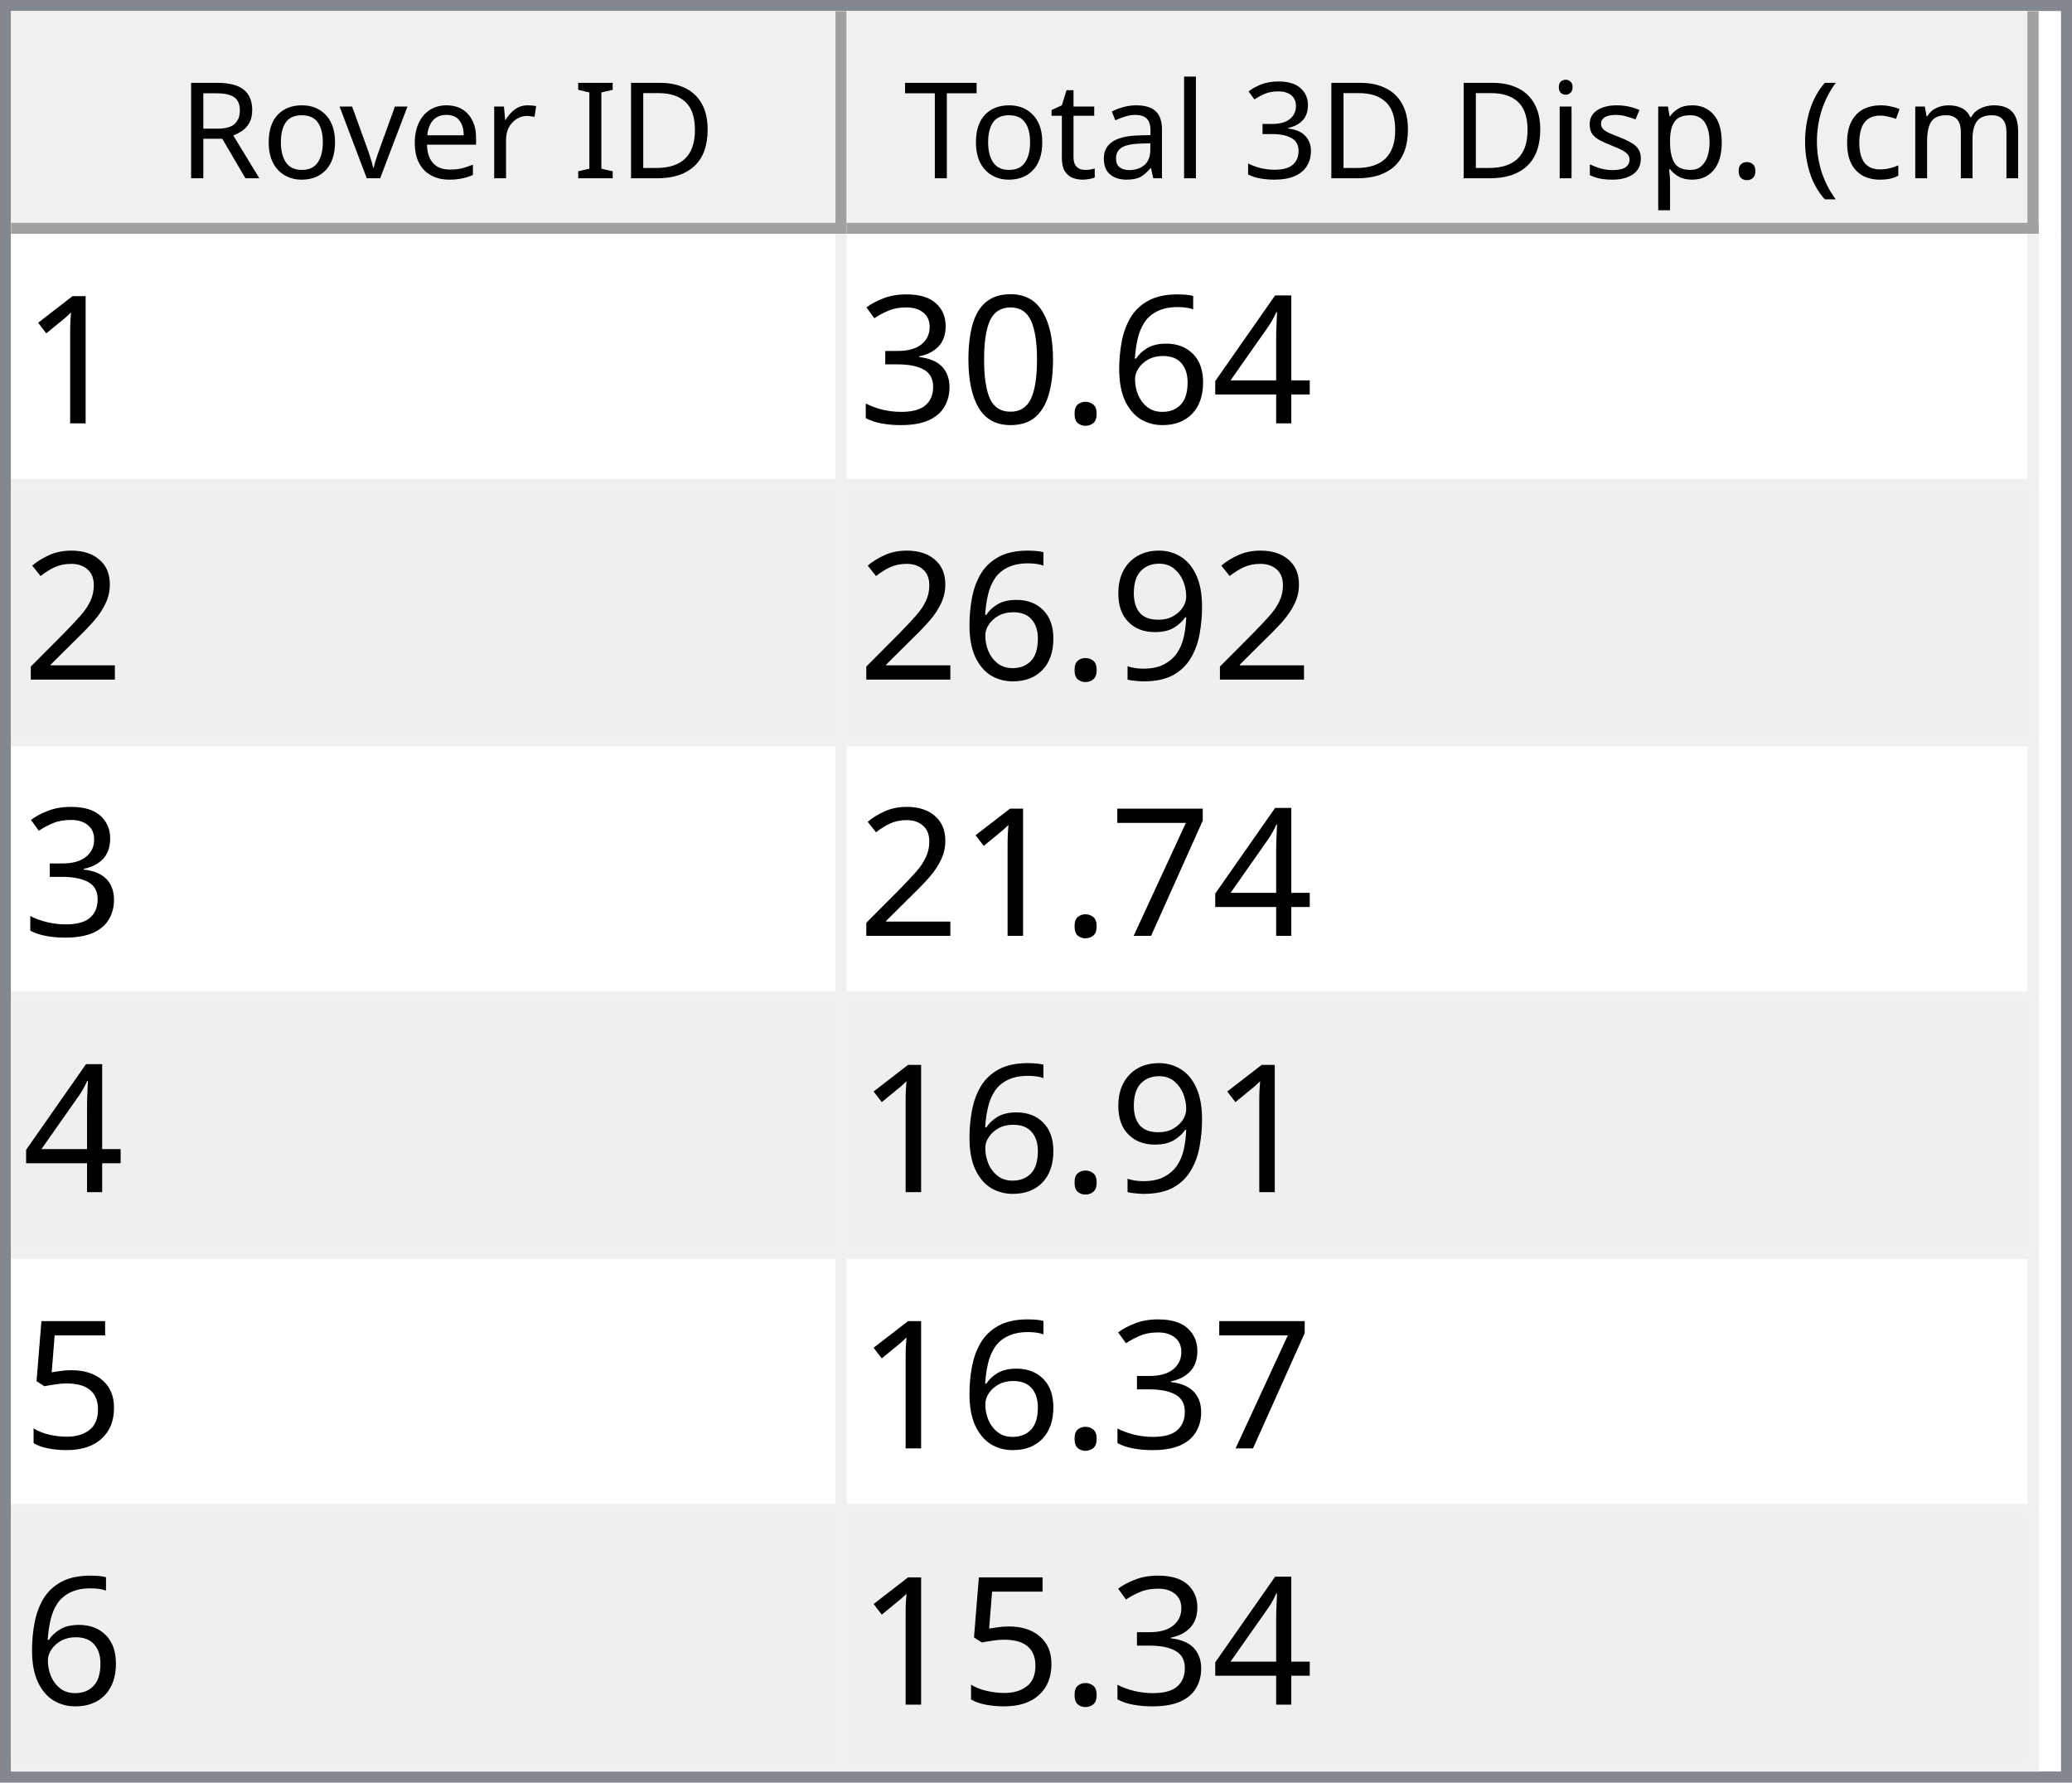
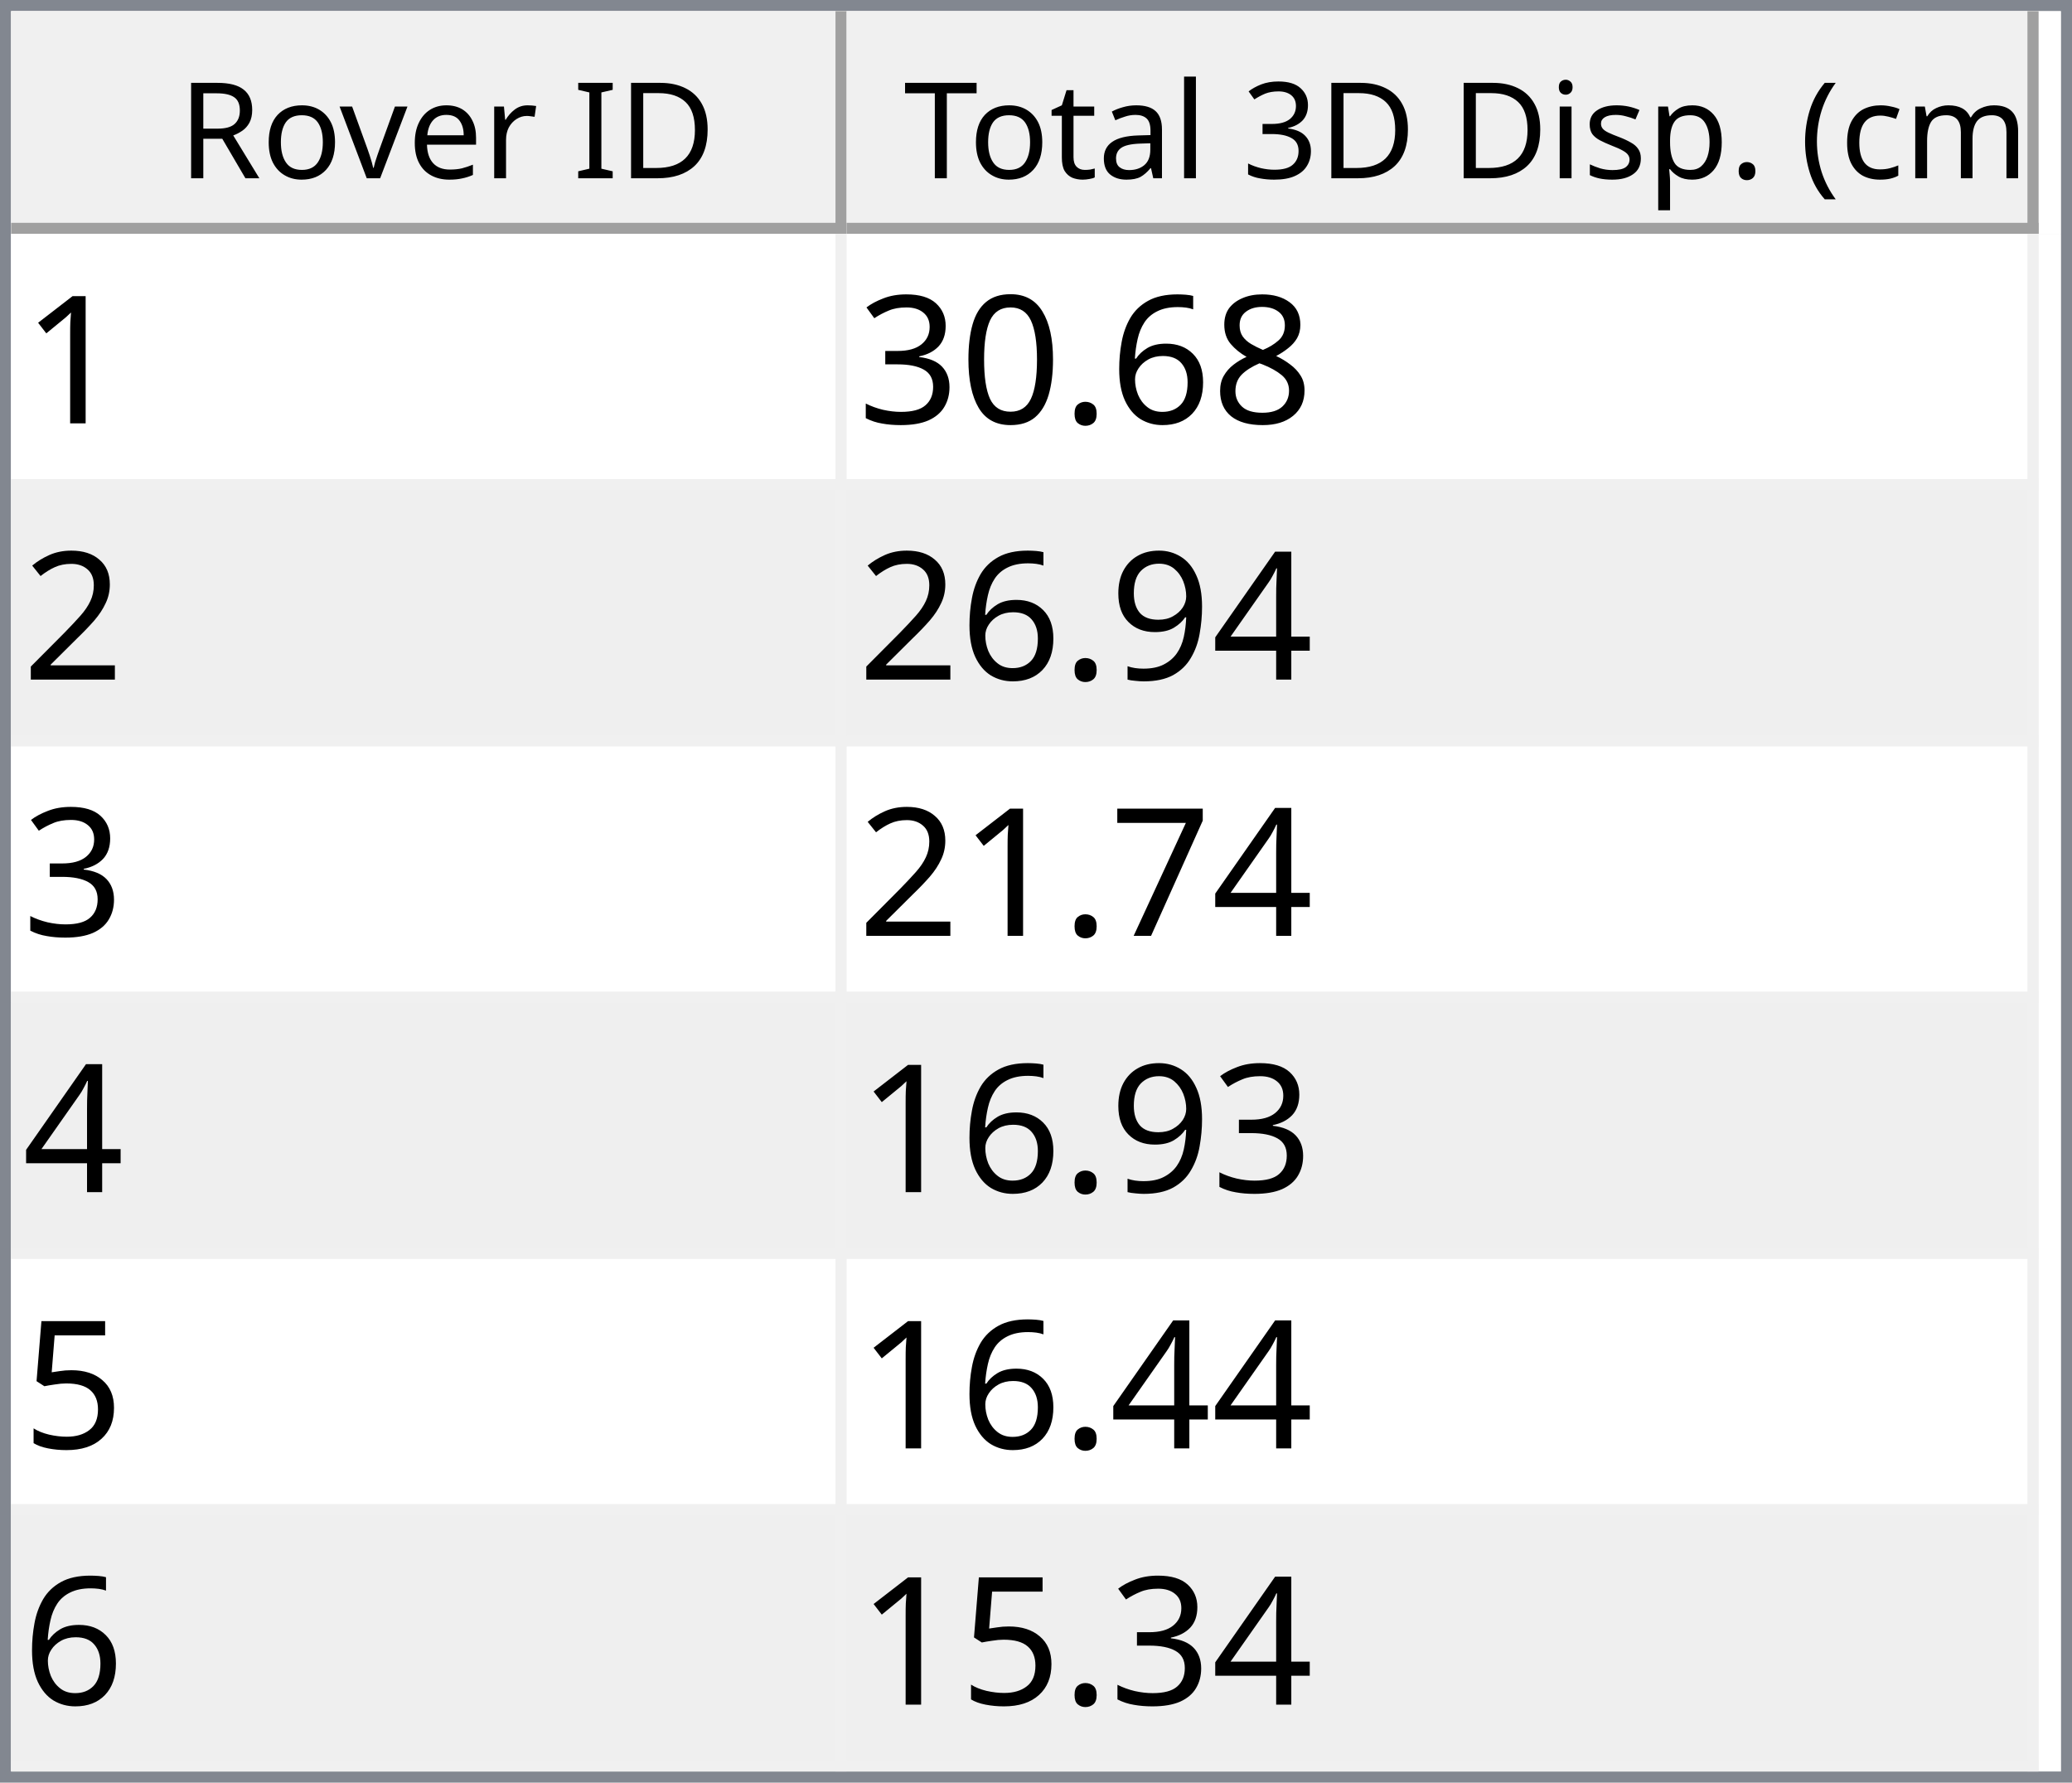
<svg xmlns="http://www.w3.org/2000/svg" style="fill-opacity:1; color-rendering:auto; color-interpolation:auto; text-rendering:auto; stroke:black; stroke-linecap:square; stroke-miterlimit:10; shape-rendering:auto; stroke-opacity:1; fill:black; stroke-dasharray:none; font-weight:normal; stroke-width:1; font-family:'Dialog'; font-style:normal; stroke-linejoin:miter; font-size:12px; stroke-dashoffset:0; image-rendering:auto;" width="186" height="160">
  <defs id="genericDefs" />
  <g>
    <defs id="defs1">
      <clipPath clipPathUnits="userSpaceOnUse" id="clipPath1">
        <path d="M0 0 L186 0 L186 160 L0 160 L0 0 Z" />
      </clipPath>
      <clipPath clipPathUnits="userSpaceOnUse" id="clipPath2">
        <path d="M0 0 L0 160 L186 160 L186 0 Z" />
      </clipPath>
      <clipPath clipPathUnits="userSpaceOnUse" id="clipPath3">
        <path d="M0 0 L0 20 L184 20 L184 0 Z" />
      </clipPath>
      <clipPath clipPathUnits="userSpaceOnUse" id="clipPath4">
        <path d="M0 0 L0 20 L75 20 L75 0 Z" />
      </clipPath>
      <clipPath clipPathUnits="userSpaceOnUse" id="clipPath5">
        <path d="M1 1 L1 19 L74 19 L74 1 Z" />
      </clipPath>
      <clipPath clipPathUnits="userSpaceOnUse" id="clipPath6">
        <path d="M0 0 L0 18 L73 18 L73 0 Z" />
      </clipPath>
      <clipPath clipPathUnits="userSpaceOnUse" id="clipPath7">
        <path d="M-0.5 -0.5 L-0.5 19.5 L74.5 19.5 L74.5 -0.5 Z" />
      </clipPath>
      <clipPath clipPathUnits="userSpaceOnUse" id="clipPath8">
        <path d="M0 0 L0 20 L107 20 L107 0 Z" />
      </clipPath>
      <clipPath clipPathUnits="userSpaceOnUse" id="clipPath9">
        <path d="M1 1 L1 19 L106 19 L106 1 Z" />
      </clipPath>
      <clipPath clipPathUnits="userSpaceOnUse" id="clipPath10">
        <path d="M0 0 L0 18 L105 18 L105 0 Z" />
      </clipPath>
      <clipPath clipPathUnits="userSpaceOnUse" id="clipPath11">
        <path d="M-0.5 -0.5 L-0.5 19.5 L106.5 19.5 L106.5 -0.5 Z" />
      </clipPath>
      <clipPath clipPathUnits="userSpaceOnUse" id="clipPath12">
        <path d="M0 0 L0 138 L184 138 L184 0 Z" />
      </clipPath>
      <clipPath clipPathUnits="userSpaceOnUse" id="clipPath13">
        <path d="M0 0 L0 138 L182 138 L182 0 Z" />
      </clipPath>
      <clipPath clipPathUnits="userSpaceOnUse" id="clipPath14">
        <path d="M-0.5 -0.5 L-0.5 137.5 L181.5 137.5 L181.5 -0.5 Z" />
      </clipPath>
      <clipPath clipPathUnits="userSpaceOnUse" id="clipPath15">
        <path d="M0 0 L0 22 L74 22 L74 0 Z" />
      </clipPath>
      <clipPath clipPathUnits="userSpaceOnUse" id="clipPath16">
        <path d="M0 0 L0 22 L106 22 L106 0 Z" />
      </clipPath>
      <font horiz-adv-x="64.551" id="font1">
        <font-face ascent="107.91" descent="25.098" units-per-em="100" style="font-style:normal; font-family:Segoe UI; font-weight:normal;" />
        <missing-glyph horiz-adv-x="64.551" d="M8.109 0 L8.109 68.266 L56.453 68.266 L56.453 0 L8.109 0 ZM15.328 7.234 L49.219 7.234 L49.219 61.031 L15.328 61.031 L15.328 7.234 Z" />
        <glyph unicode="D" horiz-adv-x="70.117" d="M9.188 0 L9.188 70.016 L28.516 70.016 Q65.531 70.016 65.531 35.891 Q65.531 19.672 55.25 9.836 Q44.969 0 27.734 0 L9.188 0 ZM17.391 62.594 L17.391 7.422 L27.828 7.422 Q41.609 7.422 49.273 14.797 Q56.938 22.172 56.938 35.688 Q56.938 62.594 28.328 62.594 L17.391 62.594 Z" />
        <glyph unicode="I" horiz-adv-x="26.611" d="M17.391 0 L9.188 0 L9.188 70.016 L17.391 70.016 L17.391 0 Z" />
        <glyph unicode=" " horiz-adv-x="27.393" d="" />
        <glyph unicode="r" horiz-adv-x="34.766" d="M34.188 41.891 Q32.078 43.5 28.125 43.5 Q23 43.5 19.555 38.672 Q16.109 33.844 16.109 25.484 L16.109 0 L8.109 0 L8.109 50 L16.109 50 L16.109 39.703 L16.312 39.703 Q18.016 44.969 21.531 47.922 Q25.047 50.875 29.391 50.875 Q32.516 50.875 34.188 50.203 L34.188 41.891 Z" />
        <glyph unicode="e" horiz-adv-x="52.295" d="M48.297 23 L12.984 23 Q13.188 14.656 17.484 10.109 Q21.781 5.562 29.297 5.562 Q37.75 5.562 44.828 11.141 L44.828 3.609 Q38.234 -1.172 27.391 -1.172 Q16.797 -1.172 10.742 5.641 Q4.688 12.453 4.688 24.812 Q4.688 36.469 11.305 43.82 Q17.922 51.172 27.734 51.172 Q37.547 51.172 42.922 44.828 Q48.297 38.484 48.297 27.203 L48.297 23 ZM40.094 29.781 Q40.047 36.719 36.75 40.578 Q33.453 44.438 27.594 44.438 Q21.922 44.438 17.969 40.383 Q14.016 36.328 13.094 29.781 L40.094 29.781 Z" />
        <glyph unicode="v" horiz-adv-x="47.9" d="M47.406 50 L27.484 0 L19.625 0 L0.688 50 L9.469 50 L22.172 13.672 Q23.578 9.672 23.922 6.688 L24.125 6.688 Q24.609 10.453 25.688 13.484 L38.969 50 L47.406 50 Z" />
        <glyph unicode="o" horiz-adv-x="58.594" d="M29 -1.172 Q17.922 -1.172 11.305 5.836 Q4.688 12.844 4.688 24.422 Q4.688 37.016 11.57 44.094 Q18.453 51.172 30.172 51.172 Q41.359 51.172 47.633 44.289 Q53.906 37.406 53.906 25.203 Q53.906 13.234 47.141 6.031 Q40.375 -1.172 29 -1.172 ZM29.594 44.438 Q21.875 44.438 17.383 39.188 Q12.891 33.938 12.891 24.703 Q12.891 15.828 17.43 10.695 Q21.969 5.562 29.594 5.562 Q37.359 5.562 41.531 10.594 Q45.703 15.625 45.703 24.906 Q45.703 34.281 41.531 39.359 Q37.359 44.438 29.594 44.438 Z" />
        <glyph unicode="R" horiz-adv-x="59.814" d="M59.375 0 L49.609 0 L37.891 19.625 Q36.281 22.359 34.766 24.289 Q33.25 26.219 31.664 27.438 Q30.078 28.656 28.25 29.219 Q26.422 29.781 24.125 29.781 L17.391 29.781 L17.391 0 L9.188 0 L9.188 70.016 L30.078 70.016 Q34.672 70.016 38.555 68.867 Q42.438 67.719 45.289 65.375 Q48.141 63.031 49.758 59.547 Q51.375 56.062 51.375 51.375 Q51.375 47.703 50.273 44.656 Q49.172 41.609 47.148 39.211 Q45.125 36.812 42.266 35.133 Q39.406 33.453 35.844 32.516 L35.844 32.328 Q37.594 31.547 38.891 30.547 Q40.188 29.547 41.359 28.18 Q42.531 26.812 43.68 25.078 Q44.828 23.344 46.234 21.047 L59.375 0 ZM17.391 62.594 L17.391 37.203 L28.516 37.203 Q31.594 37.203 34.203 38.133 Q36.812 39.062 38.719 40.797 Q40.625 42.531 41.703 45.047 Q42.781 47.562 42.781 50.688 Q42.781 56.297 39.141 59.445 Q35.5 62.594 28.609 62.594 L17.391 62.594 Z" />
        <glyph unicode=")" horiz-adv-x="30.176" d="M8.297 -15.922 L1.172 -15.922 Q16.406 2.344 16.406 26.812 Q16.406 51.469 1.078 70.016 L8.297 70.016 Q23.531 52.156 23.531 26.703 Q23.531 1.375 8.297 -15.922 Z" />
        <glyph unicode="m" horiz-adv-x="86.133" d="M79.109 0 L71.094 0 L71.094 28.719 Q71.094 37.016 68.531 40.727 Q65.969 44.438 59.906 44.438 Q54.781 44.438 51.195 39.75 Q47.609 35.062 47.609 28.516 L47.609 0 L39.594 0 L39.594 29.688 Q39.594 44.438 28.219 44.438 Q22.953 44.438 19.531 40.016 Q16.109 35.594 16.109 28.516 L16.109 0 L8.109 0 L8.109 50 L16.109 50 L16.109 42.094 L16.312 42.094 Q21.625 51.172 31.844 51.172 Q36.969 51.172 40.773 48.312 Q44.578 45.453 46 40.828 Q51.562 51.172 62.594 51.172 Q79.109 51.172 79.109 30.812 L79.109 0 Z" />
        <glyph unicode="c" horiz-adv-x="46.191" d="M42.188 2.297 Q36.422 -1.172 28.516 -1.172 Q17.828 -1.172 11.258 5.789 Q4.688 12.75 4.688 23.828 Q4.688 36.188 11.766 43.68 Q18.844 51.172 30.672 51.172 Q37.25 51.172 42.281 48.734 L42.281 40.531 Q36.719 44.438 30.375 44.438 Q22.703 44.438 17.797 38.945 Q12.891 33.453 12.891 24.516 Q12.891 15.719 17.508 10.641 Q22.125 5.562 29.891 5.562 Q36.422 5.562 42.188 9.906 L42.188 2.297 Z" />
        <glyph unicode="(" horiz-adv-x="30.176" d="M29.109 -15.922 L21.969 -15.922 Q6.844 1.375 6.844 26.703 Q6.844 52.156 21.969 70.016 L29.203 70.016 Q13.875 51.469 13.875 26.812 Q13.875 2.344 29.109 -15.922 Z" />
        <glyph unicode="." horiz-adv-x="21.68" d="M10.891 -1.078 Q8.641 -1.078 7.055 0.539 Q5.469 2.156 5.469 4.391 Q5.469 6.641 7.055 8.273 Q8.641 9.906 10.891 9.906 Q13.188 9.906 14.797 8.273 Q16.406 6.641 16.406 4.391 Q16.406 2.156 14.797 0.539 Q13.188 -1.078 10.891 -1.078 Z" />
        <glyph unicode="p" horiz-adv-x="58.789" d="M16.312 7.234 L16.109 7.234 L16.109 -23 L8.109 -23 L8.109 50 L16.109 50 L16.109 41.219 L16.312 41.219 Q22.219 51.172 33.594 51.172 Q43.266 51.172 48.688 44.461 Q54.109 37.75 54.109 26.469 Q54.109 13.922 48 6.375 Q41.891 -1.172 31.297 -1.172 Q21.578 -1.172 16.312 7.234 ZM16.109 27.391 L16.109 20.406 Q16.109 14.203 20.141 9.883 Q24.172 5.562 30.375 5.562 Q37.641 5.562 41.773 11.133 Q45.906 16.703 45.906 26.609 Q45.906 34.969 42.047 39.703 Q38.188 44.438 31.594 44.438 Q24.609 44.438 20.359 39.578 Q16.109 34.719 16.109 27.391 Z" />
        <glyph unicode="s" horiz-adv-x="42.432" d="M5.078 1.812 L5.078 10.406 Q11.625 5.562 19.484 5.562 Q30.031 5.562 30.031 12.594 Q30.031 14.594 29.125 15.992 Q28.219 17.391 26.68 18.461 Q25.141 19.531 23.07 20.383 Q21 21.234 18.609 22.172 Q15.281 23.484 12.766 24.828 Q10.25 26.172 8.57 27.859 Q6.891 29.547 6.031 31.695 Q5.172 33.844 5.172 36.719 Q5.172 40.234 6.789 42.945 Q8.406 45.656 11.086 47.484 Q13.766 49.312 17.211 50.242 Q20.656 51.172 24.312 51.172 Q30.812 51.172 35.938 48.922 L35.938 40.828 Q30.422 44.438 23.25 44.438 Q21 44.438 19.195 43.922 Q17.391 43.406 16.094 42.477 Q14.797 41.547 14.086 40.258 Q13.375 38.969 13.375 37.406 Q13.375 35.453 14.086 34.133 Q14.797 32.812 16.164 31.789 Q17.531 30.766 19.484 29.938 Q21.438 29.109 23.922 28.125 Q27.25 26.859 29.883 25.516 Q32.516 24.172 34.375 22.484 Q36.234 20.797 37.234 18.602 Q38.234 16.406 38.234 13.375 Q38.234 9.672 36.602 6.938 Q34.969 4.203 32.234 2.398 Q29.5 0.594 25.93 -0.289 Q22.359 -1.172 18.453 -1.172 Q10.75 -1.172 5.078 1.812 Z" />
        <glyph unicode="i" horiz-adv-x="24.219" d="M12.203 62.703 Q10.062 62.703 8.547 64.164 Q7.031 65.625 7.031 67.875 Q7.031 70.125 8.547 71.609 Q10.062 73.094 12.203 73.094 Q14.406 73.094 15.945 71.609 Q17.484 70.125 17.484 67.875 Q17.484 65.719 15.945 64.211 Q14.406 62.703 12.203 62.703 ZM16.109 0 L8.109 0 L8.109 50 L16.109 50 L16.109 0 Z" />
        <glyph unicode="3" horiz-adv-x="53.906" d="M46.531 19.828 Q46.531 15.094 44.75 11.211 Q42.969 7.328 39.719 4.57 Q36.469 1.812 31.93 0.297 Q27.391 -1.219 21.922 -1.219 Q11.922 -1.219 6 2.594 L6 11.188 Q13.094 5.609 22.219 5.609 Q25.875 5.609 28.828 6.539 Q31.781 7.469 33.906 9.227 Q36.031 10.984 37.18 13.477 Q38.328 15.969 38.328 19.094 Q38.328 32.812 18.797 32.812 L12.984 32.812 L12.984 39.594 L18.5 39.594 Q35.797 39.594 35.797 52.484 Q35.797 64.406 22.609 64.406 Q15.188 64.406 8.688 59.422 L8.688 67.188 Q15.375 71.188 24.609 71.188 Q29 71.188 32.57 69.969 Q36.141 68.75 38.68 66.555 Q41.219 64.359 42.609 61.281 Q44 58.203 44 54.5 Q44 40.672 30.031 36.719 L30.031 36.531 Q33.594 36.141 36.625 34.797 Q39.656 33.453 41.852 31.305 Q44.047 29.156 45.289 26.25 Q46.531 23.344 46.531 19.828 Z" />
        <glyph unicode="l" horiz-adv-x="24.219" d="M16.109 0 L8.109 0 L8.109 74.031 L16.109 74.031 L16.109 0 Z" />
        <glyph unicode="a" horiz-adv-x="50.879" d="M43.891 0 L35.891 0 L35.891 7.812 L35.688 7.812 Q30.469 -1.172 20.312 -1.172 Q12.844 -1.172 8.617 2.781 Q4.391 6.734 4.391 13.281 Q4.391 27.297 20.906 29.594 L35.891 31.688 Q35.891 44.438 25.594 44.438 Q16.547 44.438 9.281 38.281 L9.281 46.484 Q16.656 51.172 26.266 51.172 Q43.891 51.172 43.891 32.516 L43.891 0 ZM35.891 25.297 L23.828 23.641 Q18.266 22.859 15.43 20.875 Q12.594 18.891 12.594 13.875 Q12.594 10.203 15.211 7.883 Q17.828 5.562 22.172 5.562 Q28.125 5.562 32.008 9.742 Q35.891 13.922 35.891 20.312 L35.891 25.297 Z" />
        <glyph unicode="t" horiz-adv-x="33.887" d="M31.297 0.484 Q28.469 -1.078 23.828 -1.078 Q10.688 -1.078 10.688 13.578 L10.688 43.172 L2.094 43.172 L2.094 50 L10.688 50 L10.688 62.203 L18.703 64.797 L18.703 50 L31.297 50 L31.297 43.172 L18.703 43.172 L18.703 14.984 Q18.703 9.969 20.414 7.82 Q22.125 5.672 26.078 5.672 Q29.109 5.672 31.297 7.328 L31.297 0.484 Z" />
        <glyph unicode="T" horiz-adv-x="52.393" d="M50.594 62.594 L30.375 62.594 L30.375 0 L22.172 0 L22.172 62.594 L2 62.594 L2 70.016 L50.594 70.016 L50.594 62.594 Z" />
      </font>
      <font horiz-adv-x="75.0" id="font2">
        <font-face ascent="100.537" descent="21.973" units-per-em="100" style="font-style:normal; font-family:sans-serif; font-weight:normal;" />
        <missing-glyph horiz-adv-x="75.0" d="M12.5 0 L12.5 62.5 L62.5 62.5 L62.5 0 L12.5 0 ZM14.062 1.562 L60.938 1.562 L60.938 60.938 L14.062 60.938 L14.062 1.562 Z" />
        <glyph unicode="1" horiz-adv-x="55.615" d="M37.25 0 L28.469 0 L28.469 56 Q25.297 52.984 20.141 49.953 Q14.984 46.922 10.891 45.406 L10.891 53.906 Q18.266 57.375 23.781 62.305 Q29.297 67.234 31.594 71.875 L37.25 71.875 L37.25 0 Z" />
-         <glyph unicode="4" horiz-adv-x="55.615" d="M32.328 0 L32.328 17.141 L1.266 17.141 L1.266 25.203 L33.938 71.578 L41.109 71.578 L41.109 25.203 L50.781 25.203 L50.781 17.141 L41.109 17.141 L41.109 0 L32.328 0 ZM32.328 25.203 L32.328 57.469 L9.906 25.203 L32.328 25.203 Z" />
+         <glyph unicode="8" horiz-adv-x="55.615" d="M17.672 38.812 Q12.203 40.828 9.57 44.539 Q6.938 48.25 6.938 53.422 Q6.938 61.234 12.555 66.555 Q18.172 71.875 27.484 71.875 Q36.859 71.875 42.578 66.43 Q48.297 60.984 48.297 53.172 Q48.297 48.188 45.68 44.508 Q43.062 40.828 37.75 38.812 Q44.344 36.672 47.781 31.883 Q51.219 27.094 51.219 20.453 Q51.219 11.281 44.727 5.031 Q38.234 -1.219 27.641 -1.219 Q17.047 -1.219 10.547 5.055 Q4.047 11.328 4.047 20.703 Q4.047 27.688 7.594 32.398 Q11.141 37.109 17.672 38.812 ZM15.922 53.719 Q15.922 48.641 19.195 45.414 Q22.469 42.188 27.688 42.188 Q32.766 42.188 36.016 45.383 Q39.266 48.578 39.266 53.219 Q39.266 58.062 35.914 61.359 Q32.562 64.656 27.594 64.656 Q22.562 64.656 19.242 61.43 Q15.922 58.203 15.922 53.719 ZM13.094 20.656 Q13.094 16.891 14.875 13.375 Q16.656 9.859 20.172 7.93 Q23.688 6 27.734 6 Q34.031 6 38.133 10.055 Q42.234 14.109 42.234 20.359 Q42.234 26.703 38.016 30.859 Q33.797 35.016 27.438 35.016 Q21.234 35.016 17.164 30.914 Q13.094 26.812 13.094 20.656 Z" />
        <glyph unicode="6" horiz-adv-x="55.615" d="M49.75 54.047 L41.016 53.375 Q39.844 58.547 37.703 60.891 Q34.125 64.656 28.906 64.656 Q24.703 64.656 21.531 62.312 Q17.391 59.281 14.992 53.469 Q12.594 47.656 12.5 36.922 Q15.672 41.75 20.266 44.094 Q24.859 46.438 29.891 46.438 Q38.672 46.438 44.852 39.969 Q51.031 33.5 51.031 23.25 Q51.031 16.5 48.125 10.719 Q45.219 4.938 40.141 1.859 Q35.062 -1.219 28.609 -1.219 Q17.625 -1.219 10.695 6.859 Q3.766 14.938 3.766 33.5 Q3.766 54.25 11.422 63.672 Q18.109 71.875 29.438 71.875 Q37.891 71.875 43.289 67.141 Q48.688 62.406 49.75 54.047 ZM13.875 23.188 Q13.875 18.656 15.797 14.508 Q17.719 10.359 21.188 8.18 Q24.656 6 28.469 6 Q34.031 6 38.039 10.492 Q42.047 14.984 42.047 22.703 Q42.047 30.125 38.086 34.398 Q34.125 38.672 28.125 38.672 Q22.172 38.672 18.023 34.398 Q13.875 30.125 13.875 23.188 Z" />
        <glyph unicode="." horiz-adv-x="27.783" d="M9.078 0 L9.078 10.016 L19.094 10.016 L19.094 0 L9.078 0 Z" />
        <glyph unicode="0" horiz-adv-x="55.615" d="M4.156 35.297 Q4.156 48 6.766 55.742 Q9.375 63.484 14.523 67.68 Q19.672 71.875 27.484 71.875 Q33.25 71.875 37.594 69.555 Q41.938 67.234 44.773 62.867 Q47.609 58.5 49.219 52.227 Q50.828 45.953 50.828 35.297 Q50.828 22.703 48.242 14.969 Q45.656 7.234 40.508 3.008 Q35.359 -1.219 27.484 -1.219 Q17.141 -1.219 11.234 6.203 Q4.156 15.141 4.156 35.297 ZM13.188 35.297 Q13.188 17.672 17.312 11.836 Q21.438 6 27.484 6 Q33.547 6 37.672 11.859 Q41.797 17.719 41.797 35.297 Q41.797 52.984 37.672 58.789 Q33.547 64.594 27.391 64.594 Q21.344 64.594 17.719 59.469 Q13.188 52.938 13.188 35.297 Z" />
        <glyph unicode="3" horiz-adv-x="55.615" d="M4.203 18.891 L12.984 20.062 Q14.5 12.594 18.141 9.297 Q21.781 6 27 6 Q33.203 6 37.477 10.297 Q41.75 14.594 41.75 20.953 Q41.75 27 37.797 30.93 Q33.844 34.859 27.734 34.859 Q25.25 34.859 21.531 33.891 L22.516 41.609 Q23.391 41.5 23.922 41.5 Q29.547 41.5 34.039 44.43 Q38.531 47.359 38.531 53.469 Q38.531 58.297 35.258 61.477 Q31.984 64.656 26.812 64.656 Q21.688 64.656 18.266 61.43 Q14.844 58.203 13.875 51.766 L5.078 53.328 Q6.688 62.156 12.398 67.016 Q18.109 71.875 26.609 71.875 Q32.469 71.875 37.398 69.359 Q42.328 66.844 44.945 62.5 Q47.562 58.156 47.562 53.266 Q47.562 48.641 45.07 44.828 Q42.578 41.016 37.703 38.766 Q44.047 37.312 47.562 32.695 Q51.078 28.078 51.078 21.141 Q51.078 11.766 44.242 5.25 Q37.406 -1.266 26.953 -1.266 Q17.531 -1.266 11.305 4.352 Q5.078 9.969 4.203 18.891 Z" />
        <glyph unicode="2" horiz-adv-x="55.615" d="M50.344 8.453 L50.344 0 L3.031 0 Q2.938 3.172 4.047 6.109 Q5.859 10.938 9.836 15.625 Q13.812 20.312 21.344 26.469 Q33.016 36.031 37.117 41.625 Q41.219 47.219 41.219 52.203 Q41.219 57.422 37.477 61.008 Q33.734 64.594 27.734 64.594 Q21.391 64.594 17.578 60.789 Q13.766 56.984 13.719 50.25 L4.688 51.172 Q5.609 61.281 11.664 66.578 Q17.719 71.875 27.938 71.875 Q38.234 71.875 44.242 66.164 Q50.25 60.453 50.25 52 Q50.25 47.703 48.492 43.555 Q46.734 39.406 42.656 34.812 Q38.578 30.219 29.109 22.219 Q21.188 15.578 18.945 13.211 Q16.703 10.844 15.234 8.453 L50.344 8.453 Z" />
+         <glyph unicode="4" horiz-adv-x="55.615" d="M32.328 0 L32.328 17.141 L1.266 17.141 L1.266 25.203 L33.938 71.578 L41.109 71.578 L41.109 25.203 L50.781 25.203 L50.781 17.141 L41.109 17.141 L41.109 0 L32.328 0 ZM32.328 25.203 L32.328 57.469 L9.906 25.203 L32.328 25.203 Z" />
        <glyph unicode="9" horiz-adv-x="55.615" d="M5.469 16.547 L13.922 17.328 Q14.984 11.375 18.016 8.688 Q21.047 6 25.781 6 Q29.828 6 32.883 7.859 Q35.938 9.719 37.891 12.82 Q39.844 15.922 41.164 21.195 Q42.484 26.469 42.484 31.938 Q42.484 32.516 42.438 33.688 Q39.797 29.5 35.234 26.883 Q30.672 24.266 25.344 24.266 Q16.453 24.266 10.305 30.711 Q4.156 37.156 4.156 47.703 Q4.156 58.594 10.578 65.234 Q17 71.875 26.656 71.875 Q33.641 71.875 39.43 68.117 Q45.219 64.359 48.219 57.398 Q51.219 50.438 51.219 37.25 Q51.219 23.531 48.242 15.406 Q45.266 7.281 39.383 3.031 Q33.5 -1.219 25.594 -1.219 Q17.188 -1.219 11.867 3.445 Q6.547 8.109 5.469 16.547 ZM41.453 48.141 Q41.453 55.719 37.43 60.156 Q33.406 64.594 27.734 64.594 Q21.875 64.594 17.531 59.812 Q13.188 55.031 13.188 47.406 Q13.188 40.578 17.312 36.305 Q21.438 32.031 27.484 32.031 Q33.594 32.031 37.523 36.305 Q41.453 40.578 41.453 48.141 Z" />
        <glyph unicode="7" horiz-adv-x="55.615" d="M4.734 62.203 L4.734 70.656 L51.078 70.656 L51.078 63.812 Q44.234 56.547 37.523 44.484 Q30.812 32.422 27.156 19.672 Q24.516 10.688 23.781 0 L14.75 0 Q14.891 8.453 18.062 20.414 Q21.234 32.375 27.172 43.484 Q33.109 54.594 39.797 62.203 L4.734 62.203 Z" />
        <glyph unicode="5" horiz-adv-x="55.615" d="M4.156 18.75 L13.375 19.531 Q14.406 12.797 18.141 9.398 Q21.875 6 27.156 6 Q33.5 6 37.891 10.789 Q42.281 15.578 42.281 23.484 Q42.281 31 38.062 35.352 Q33.844 39.703 27 39.703 Q22.75 39.703 19.336 37.773 Q15.922 35.844 13.969 32.766 L5.719 33.844 L12.641 70.609 L48.25 70.609 L48.25 62.203 L19.672 62.203 L15.828 42.969 Q22.266 47.469 29.344 47.469 Q38.719 47.469 45.164 40.969 Q51.609 34.469 51.609 24.266 Q51.609 14.547 45.953 7.469 Q39.062 -1.219 27.156 -1.219 Q17.391 -1.219 11.211 4.25 Q5.031 9.719 4.156 18.75 Z" />
      </font>
    </defs>
    <g style="fill:white; stroke:white;">
      <rect x="0" y="0" width="186" style="clip-path:url(#clipPath1); stroke:none;" height="160" />
    </g>
    <g style="fill:white; text-rendering:optimizeSpeed; color-rendering:optimizeSpeed; image-rendering:optimizeSpeed; shape-rendering:crispEdges; stroke:white; color-interpolation:sRGB;">
      <rect x="0" width="186" height="160" y="0" style="stroke:none;" />
      <path style="stroke:none;" d="M0 160 L186 160 L186 0 L0 0 Z" />
    </g>
    <g style="fill:rgb(240,240,240); font-family:'Segoe UI'; stroke:rgb(240,240,240);">
      <rect x="0" y="0" width="186" style="clip-path:url(#clipPath2); stroke:none;" height="160" />
    </g>
    <g style="fill:rgb(130,135,144); font-family:'Segoe UI'; stroke:rgb(130,135,144);">
      <path d="M0 0 L186 0 L186 160 L0 160 L0 0 ZM1 1 L185 1 L185 159 L1 159 L1 1 Z" style="fill-rule:evenodd; clip-path:url(#clipPath2); stroke:none;" />
    </g>
    <g style="fill:white; font-family:'Segoe UI'; stroke:white;" transform="translate(1,1)">
      <rect x="0" y="0" width="184" style="clip-path:url(#clipPath3); stroke:none;" height="20" />
    </g>
    <g style="fill:rgb(240,240,240); font-family:'Segoe UI'; stroke:rgb(240,240,240);" transform="translate(1,1)">
      <rect x="0" y="0" width="75" style="clip-path:url(#clipPath4); stroke:none;" height="20" />
    </g>
    <g style="font-family:'Segoe UI';" transform="translate(2,2)">
      <text x="14" xml:space="preserve" y="14" style="clip-path:url(#clipPath6); stroke:none;">Rover ID</text>
    </g>
    <g style="fill:rgb(160,160,160); font-family:'Segoe UI'; stroke:rgb(160,160,160); stroke-linejoin:bevel;" transform="translate(1.5,1.5)">
      <line x1="74" x2="74" y1="0" style="fill:none; clip-path:url(#clipPath7);" y2="19" />
    </g>
    <g style="fill:rgb(160,160,160); font-family:'Segoe UI'; stroke:rgb(160,160,160); stroke-linejoin:bevel;" transform="matrix(1,0,0,1,1,1) translate(0.5,0.5)">
      <line x1="0" x2="74" y1="19" style="fill:none; clip-path:url(#clipPath7);" y2="19" />
    </g>
    <g style="fill:rgb(240,240,240); font-family:'Segoe UI'; stroke:rgb(240,240,240);" transform="translate(76,1)">
      <rect x="0" y="0" width="107" style="clip-path:url(#clipPath8); stroke:none;" height="20" />
    </g>
    <g style="font-family:'Segoe UI';" transform="translate(77,2)">
      <text x="1" xml:space="preserve" y="14" style="clip-path:url(#clipPath10); stroke:none;"> Total 3D Disp. (cm)</text>
    </g>
    <g style="fill:rgb(160,160,160); font-family:'Segoe UI'; stroke:rgb(160,160,160); stroke-linejoin:bevel;" transform="translate(76.5,1.5)">
      <line x1="106" x2="106" y1="0" style="fill:none; clip-path:url(#clipPath11);" y2="19" />
    </g>
    <g style="fill:rgb(160,160,160); font-family:'Segoe UI'; stroke:rgb(160,160,160); stroke-linejoin:bevel;" transform="matrix(1,0,0,1,76,1) translate(0.5,0.5)">
      <line x1="0" x2="106" y1="19" style="fill:none; clip-path:url(#clipPath11);" y2="19" />
    </g>
    <g style="fill:white; font-family:'Segoe UI'; stroke:white;" transform="translate(1,21)">
      <rect x="0" y="0" width="184" style="clip-path:url(#clipPath12); stroke:none;" height="138" />
    </g>
    <g style="fill:rgb(240,240,240); font-size:16px; font-family:sans-serif; stroke:rgb(240,240,240);" transform="translate(1,21)">
      <rect x="0" y="0" width="182" style="clip-path:url(#clipPath13); stroke:none;" height="138" />
      <line transform="translate(0.5,0.5)" x1="0" x2="181" y1="22" style="clip-path:url(#clipPath14); fill:none; stroke-linejoin:bevel;" y2="22" />
    </g>
    <g transform="matrix(1,0,0,1,1,21) translate(0.5,0.5)" style="fill:rgb(240,240,240); font-size:16px; font-family:sans-serif; stroke:rgb(240,240,240); stroke-linejoin:bevel;">
      <line x1="0" x2="181" y1="45" style="fill:none; clip-path:url(#clipPath14);" y2="45" />
    </g>
    <g transform="matrix(1,0,0,1,1,21) translate(0.5,0.5)" style="fill:rgb(240,240,240); font-size:16px; font-family:sans-serif; stroke:rgb(240,240,240); stroke-linejoin:bevel;">
      <line x1="0" x2="181" y1="68" style="fill:none; clip-path:url(#clipPath14);" y2="68" />
    </g>
    <g transform="matrix(1,0,0,1,1,21) translate(0.5,0.5)" style="fill:rgb(240,240,240); font-size:16px; font-family:sans-serif; stroke:rgb(240,240,240); stroke-linejoin:bevel;">
      <line x1="0" x2="181" y1="91" style="fill:none; clip-path:url(#clipPath14);" y2="91" />
    </g>
    <g transform="matrix(1,0,0,1,1,21) translate(0.5,0.5)" style="fill:rgb(240,240,240); font-size:16px; font-family:sans-serif; stroke:rgb(240,240,240); stroke-linejoin:bevel;">
      <line x1="0" x2="181" y1="114" style="fill:none; clip-path:url(#clipPath14);" y2="114" />
    </g>
    <g transform="matrix(1,0,0,1,1,21) translate(0.5,0.5)" style="fill:rgb(240,240,240); font-size:16px; font-family:sans-serif; stroke:rgb(240,240,240); stroke-linejoin:bevel;">
      <line x1="0" x2="181" y1="137" style="fill:none; clip-path:url(#clipPath14);" y2="137" />
    </g>
    <g transform="matrix(1,0,0,1,1,21) translate(0.5,0.5)" style="fill:rgb(240,240,240); font-size:16px; font-family:sans-serif; stroke:rgb(240,240,240); stroke-linejoin:bevel;">
      <line x1="74" x2="74" y1="0" style="fill:none; clip-path:url(#clipPath14);" y2="137" />
    </g>
    <g transform="matrix(1,0,0,1,1,21) translate(0.5,0.5)" style="fill:rgb(240,240,240); font-size:16px; font-family:sans-serif; stroke:rgb(240,240,240); stroke-linejoin:bevel;">
      <line x1="181" x2="181" y1="0" style="fill:none; clip-path:url(#clipPath14);" y2="137" />
    </g>
    <g style="fill:white; font-size:16px; font-family:sans-serif; stroke:white;" transform="matrix(1,0,0,1,1,21)">
      <rect x="0" y="0" width="74" style="clip-path:url(#clipPath15); stroke:none;" height="22" />
      <text x="1" y="17" style="fill:black; clip-path:url(#clipPath15); stroke:none;" xml:space="preserve">1</text>
    </g>
    <g style="fill:white; font-size:16px; font-family:sans-serif; stroke:white;" transform="matrix(1,0,0,1,1,21) translate(75,0)">
      <rect x="0" y="0" width="106" style="clip-path:url(#clipPath16); stroke:none;" height="22" />
-       <text x="1" y="17" style="fill:black; clip-path:url(#clipPath16); stroke:none;" xml:space="preserve">30.64</text>
+       <text x="1" y="17" style="fill:black; clip-path:url(#clipPath16); stroke:none;" xml:space="preserve">30.68</text>
    </g>
    <g style="fill:rgb(239,239,239); font-size:16px; font-family:sans-serif; stroke:rgb(239,239,239);" transform="matrix(1,0,0,1,1,21) translate(0,23)">
      <rect x="0" y="0" width="74" style="clip-path:url(#clipPath15); stroke:none;" height="22" />
      <text x="1" y="17" style="fill:black; clip-path:url(#clipPath15); stroke:none;" xml:space="preserve">2</text>
    </g>
    <g style="fill:rgb(239,239,239); font-size:16px; font-family:sans-serif; stroke:rgb(239,239,239);" transform="matrix(1,0,0,1,1,21) translate(75,23)">
      <rect x="0" y="0" width="106" style="clip-path:url(#clipPath16); stroke:none;" height="22" />
-       <text x="1" y="17" style="fill:black; clip-path:url(#clipPath16); stroke:none;" xml:space="preserve">26.92</text>
+       <text x="1" y="17" style="fill:black; clip-path:url(#clipPath16); stroke:none;" xml:space="preserve">26.94</text>
    </g>
    <g style="fill:white; font-size:16px; font-family:sans-serif; stroke:white;" transform="matrix(1,0,0,1,1,21) translate(0,46)">
      <rect x="0" y="0" width="74" style="clip-path:url(#clipPath15); stroke:none;" height="22" />
      <text x="1" y="17" style="fill:black; clip-path:url(#clipPath15); stroke:none;" xml:space="preserve">3</text>
    </g>
    <g style="fill:white; font-size:16px; font-family:sans-serif; stroke:white;" transform="matrix(1,0,0,1,1,21) translate(75,46)">
      <rect x="0" y="0" width="106" style="clip-path:url(#clipPath16); stroke:none;" height="22" />
      <text x="1" y="17" style="fill:black; clip-path:url(#clipPath16); stroke:none;" xml:space="preserve">21.74</text>
    </g>
    <g style="fill:rgb(239,239,239); font-size:16px; font-family:sans-serif; stroke:rgb(239,239,239);" transform="matrix(1,0,0,1,1,21) translate(0,69)">
      <rect x="0" y="0" width="74" style="clip-path:url(#clipPath15); stroke:none;" height="22" />
      <text x="1" y="17" style="fill:black; clip-path:url(#clipPath15); stroke:none;" xml:space="preserve">4</text>
    </g>
    <g style="fill:rgb(239,239,239); font-size:16px; font-family:sans-serif; stroke:rgb(239,239,239);" transform="matrix(1,0,0,1,1,21) translate(75,69)">
      <rect x="0" y="0" width="106" style="clip-path:url(#clipPath16); stroke:none;" height="22" />
-       <text x="1" y="17" style="fill:black; clip-path:url(#clipPath16); stroke:none;" xml:space="preserve">16.91</text>
+       <text x="1" y="17" style="fill:black; clip-path:url(#clipPath16); stroke:none;" xml:space="preserve">16.93</text>
    </g>
    <g style="fill:white; font-size:16px; font-family:sans-serif; stroke:white;" transform="matrix(1,0,0,1,1,21) translate(0,92)">
      <rect x="0" y="0" width="74" style="clip-path:url(#clipPath15); stroke:none;" height="22" />
      <text x="1" y="17" style="fill:black; clip-path:url(#clipPath15); stroke:none;" xml:space="preserve">5</text>
    </g>
    <g style="fill:white; font-size:16px; font-family:sans-serif; stroke:white;" transform="matrix(1,0,0,1,1,21) translate(75,92)">
      <rect x="0" y="0" width="106" style="clip-path:url(#clipPath16); stroke:none;" height="22" />
-       <text x="1" y="17" style="fill:black; clip-path:url(#clipPath16); stroke:none;" xml:space="preserve">16.37</text>
+       <text x="1" y="17" style="fill:black; clip-path:url(#clipPath16); stroke:none;" xml:space="preserve">16.44</text>
    </g>
    <g style="fill:rgb(239,239,239); font-size:16px; font-family:sans-serif; stroke:rgb(239,239,239);" transform="matrix(1,0,0,1,1,21) translate(0,115)">
      <rect x="0" y="0" width="74" style="clip-path:url(#clipPath15); stroke:none;" height="22" />
      <text x="1" y="17" style="fill:black; clip-path:url(#clipPath15); stroke:none;" xml:space="preserve">6</text>
    </g>
    <g style="fill:rgb(239,239,239); font-size:16px; font-family:sans-serif; stroke:rgb(239,239,239);" transform="matrix(1,0,0,1,1,21) translate(75,115)">
      <rect x="0" y="0" width="106" style="clip-path:url(#clipPath16); stroke:none;" height="22" />
      <text x="1" y="17" style="fill:black; clip-path:url(#clipPath16); stroke:none;" xml:space="preserve">15.34</text>
    </g>
  </g>
</svg>
